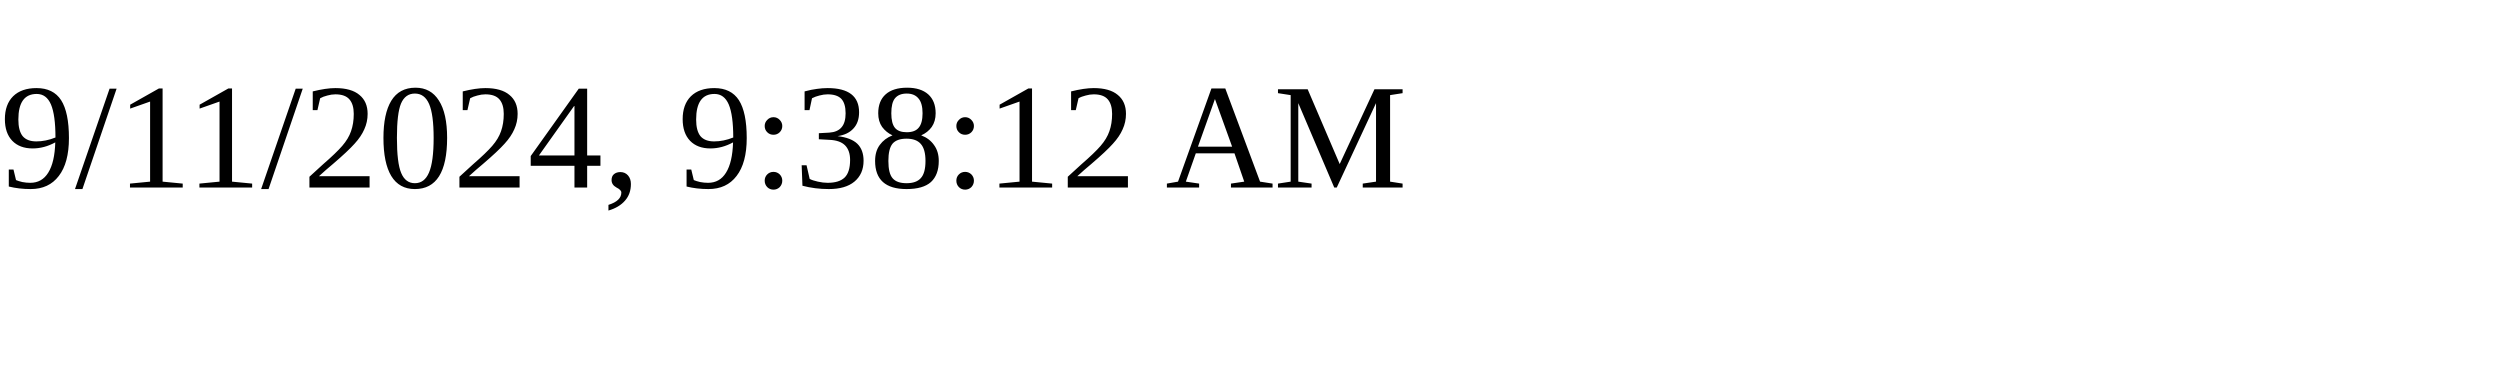
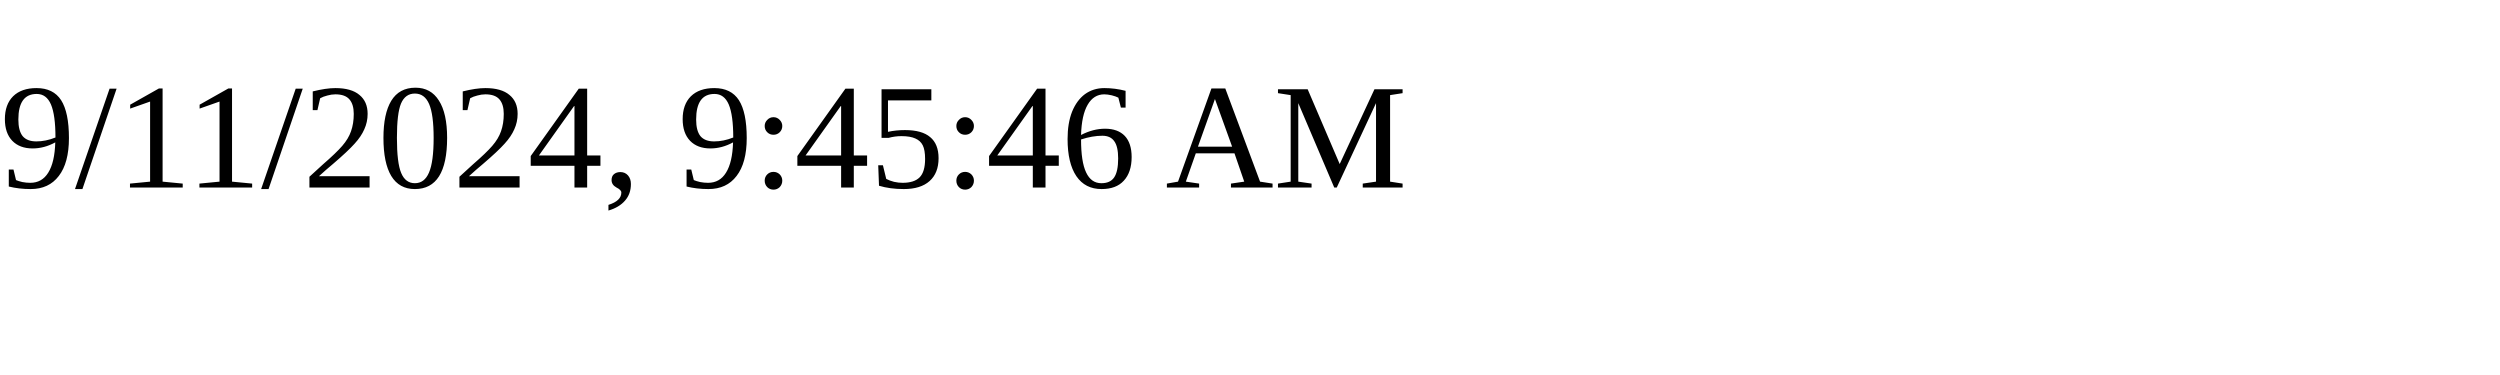
<svg xmlns="http://www.w3.org/2000/svg" height="30" width="200">
-   <text x="0" y="15">9/11/2024, 9:38:12 AM</text>
+   <text x="0" y="15">9/11/2024, 9:45:46 AM</text>
</svg>
